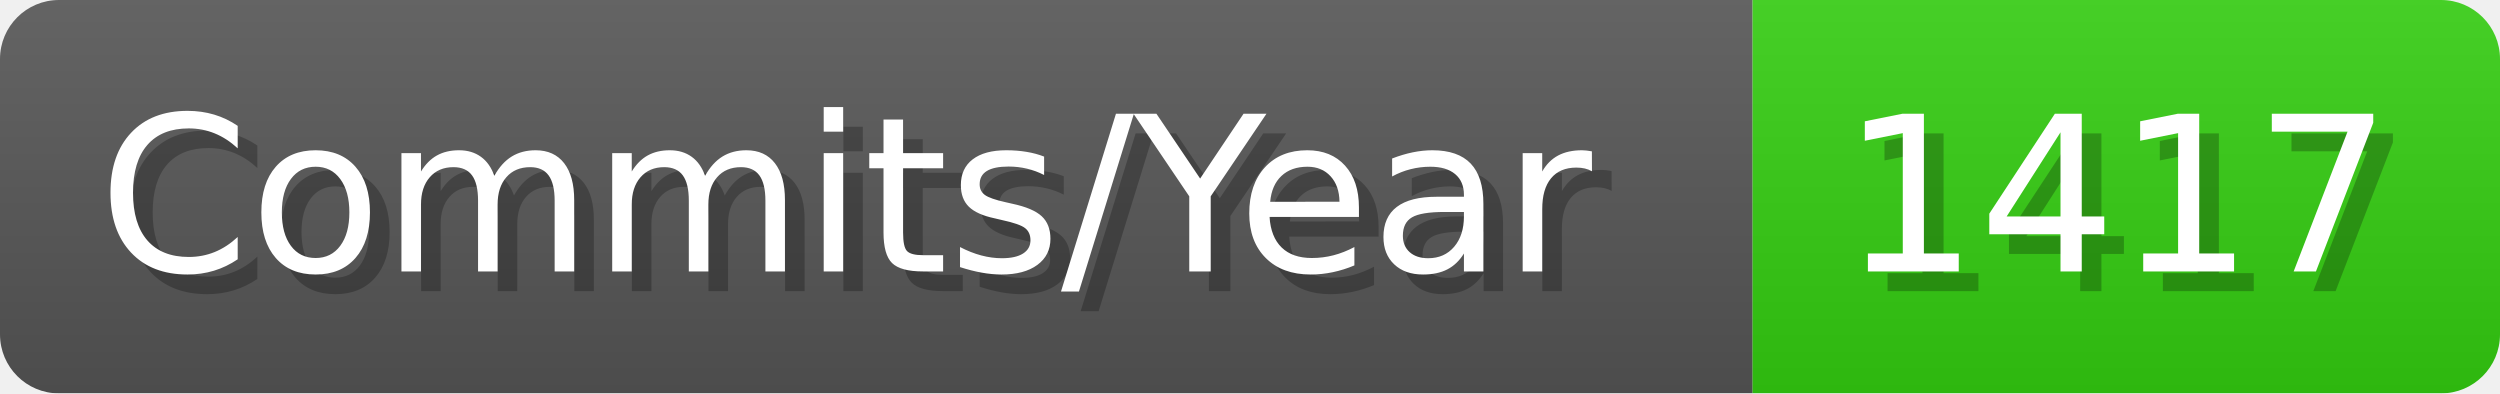
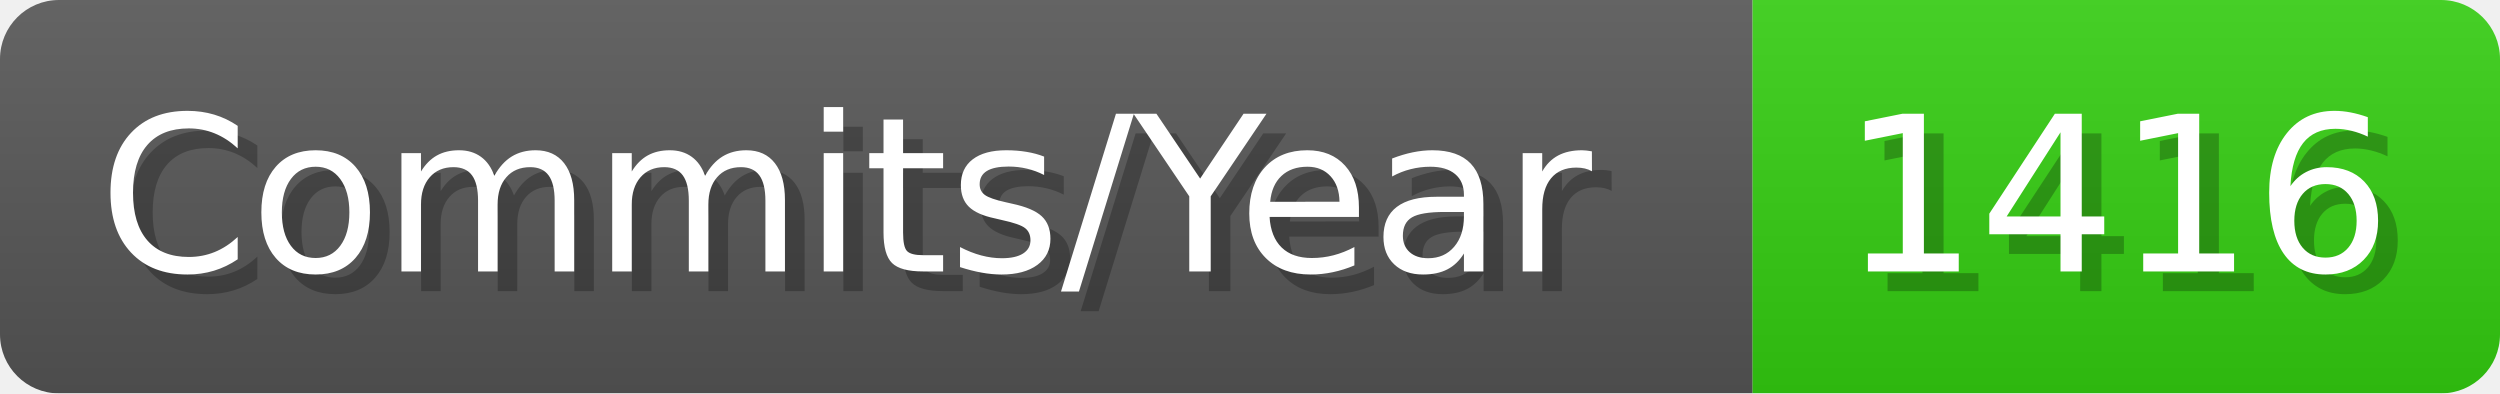
- <svg xmlns="http://www.w3.org/2000/svg" width="127.1" height="20" viewBox="0 0 1271 200" role="img" aria-label="Commits/Year: 1417">
+ <svg xmlns="http://www.w3.org/2000/svg" width="127.1" height="20" viewBox="0 0 1271 200" role="img" aria-label="Commits/Year: 1416">
  <linearGradient id="aUPdi" x2="0" y2="100%">
    <stop offset="0" stop-opacity=".1" stop-color="#EEE" />
    <stop offset="1" stop-opacity=".1" />
  </linearGradient>
  <mask id="WfAiQ">
    <rect width="1271" height="200" rx="30" fill="#FFF" />
  </mask>
  <g mask="url(#WfAiQ)">
    <rect width="891" height="200" fill="#555" />
    <rect width="380" height="200" fill="#3C1" x="891" />
    <rect width="1271" height="200" fill="url(#aUPdi)" />
  </g>
  <g aria-hidden="true" fill="#fff" text-anchor="start" font-family="Verdana,DejaVu Sans,sans-serif" font-size="110">
    <text x="60" y="148" textLength="791" fill="#000" opacity="0.25">Commits/Year</text>
    <text x="50" y="138" textLength="791">Commits/Year</text>
-     <text x="946" y="148" textLength="280" fill="#000" opacity="0.25">1417</text>
-     <text x="936" y="138" textLength="280">1417</text>
+     <text x="946" y="148" textLength="280" fill="#000" opacity="0.25">1416</text>
+     <text x="936" y="138" textLength="280">1416</text>
  </g>
</svg>
